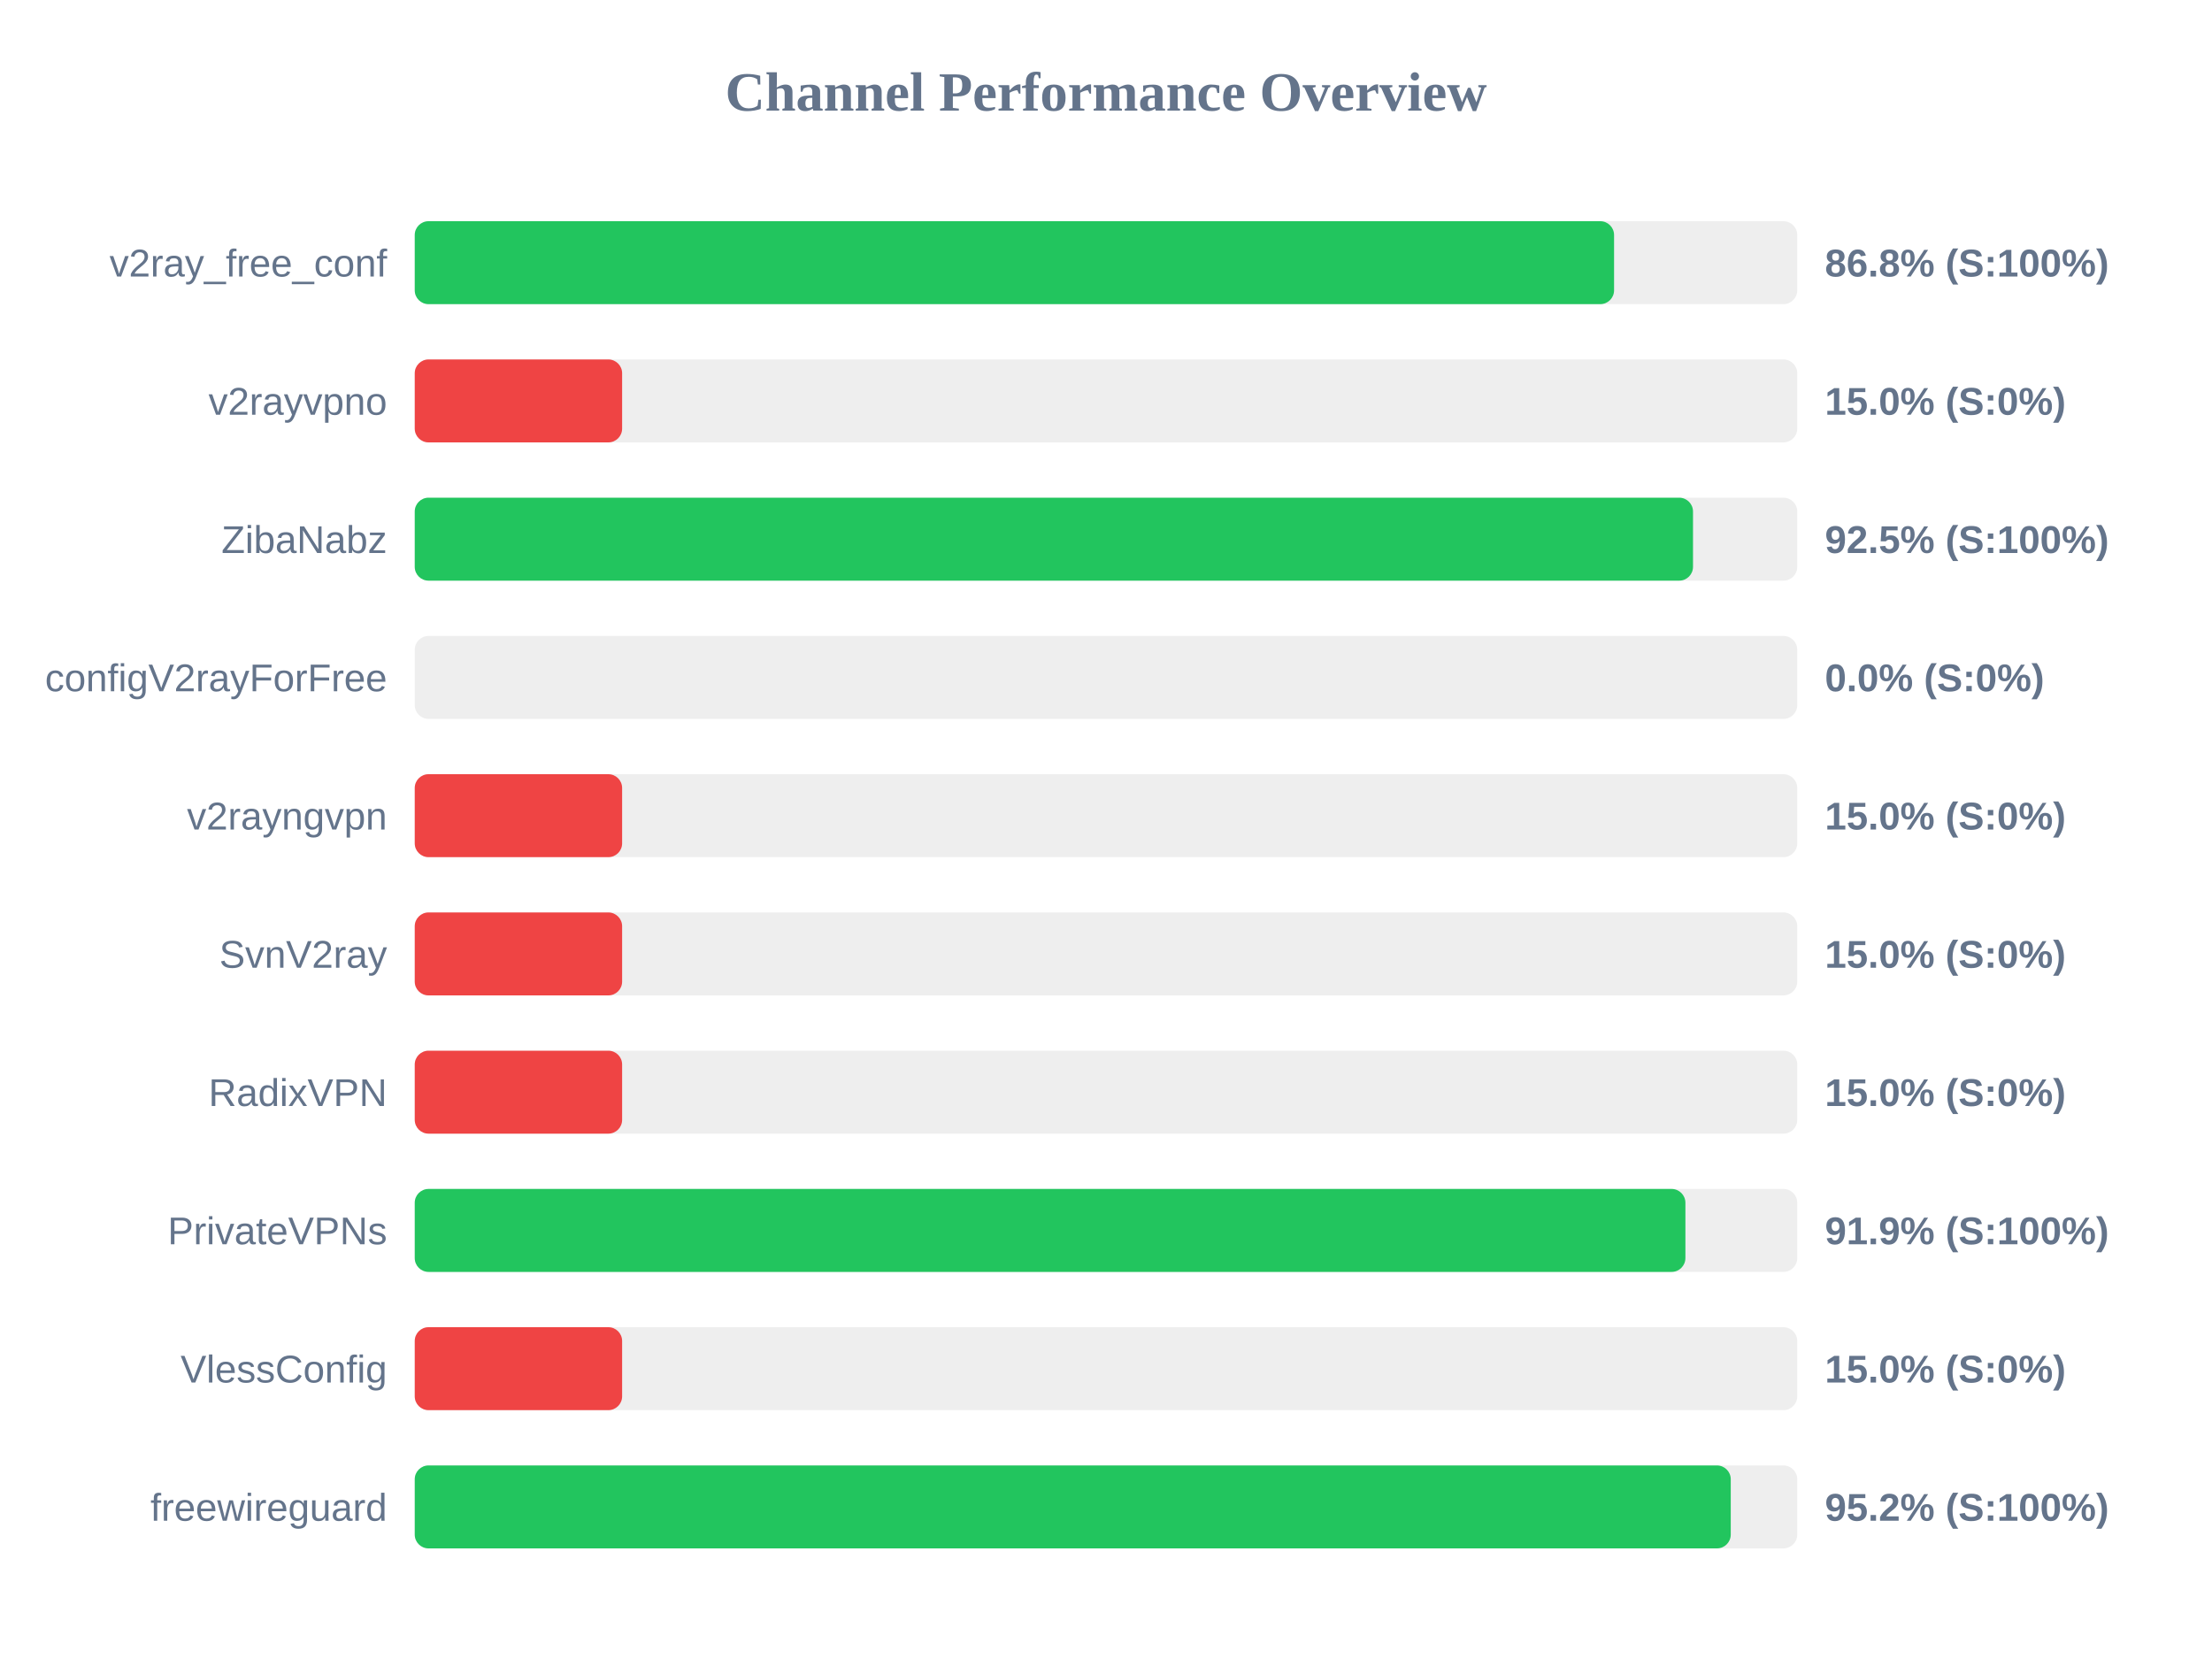
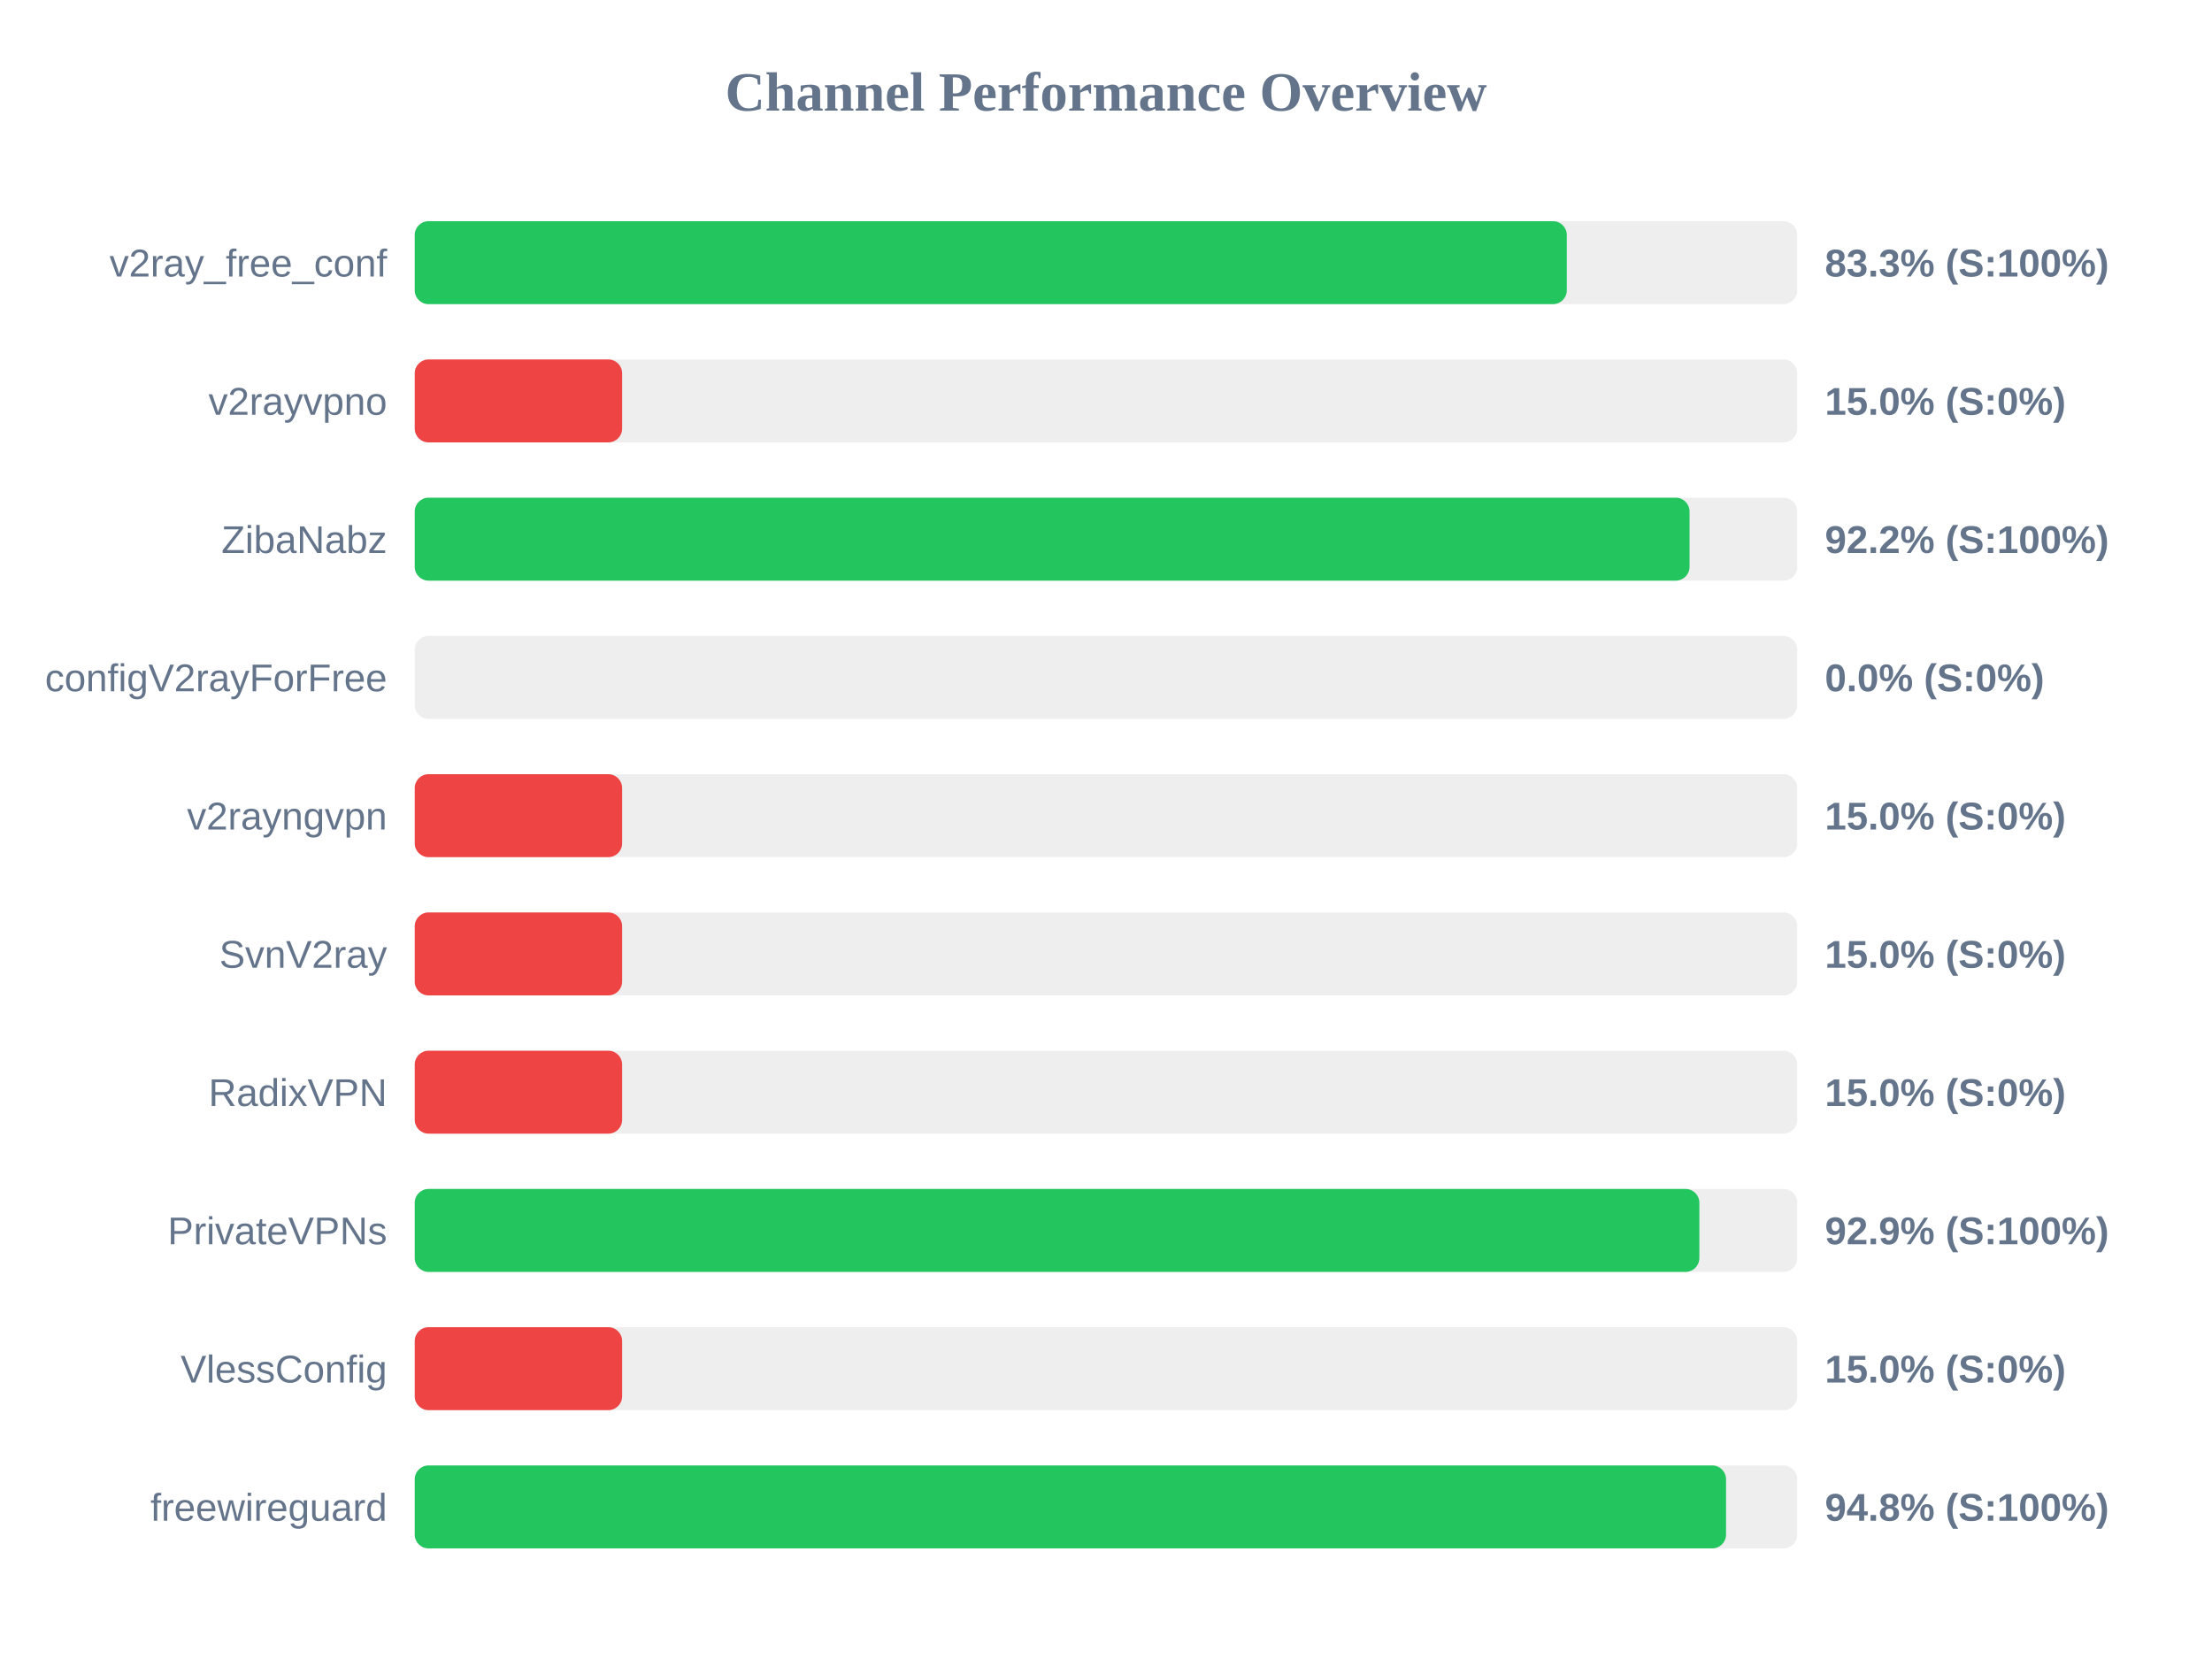
<svg xmlns="http://www.w3.org/2000/svg" width="800" height="600" version="1.1">
  <style>
        .row { font: 14px Arial; fill: #64748b; }
        .score { font: bold 14px Arial; fill: #64748b; }
    </style>
  <text x="400" y="40" text-anchor="middle" font-size="20px" font-weight="bold" fill="#64748b">Channel Performance Overview</text>
  <rect x="150" y="80" width="500" height="30" fill="#eee" rx="5" />
-   <rect x="150" y="80" width="433.75" height="30" fill="#22c55e" rx="5" />
+   <rect x="150" y="80" width="416.65" height="30" fill="#22c55e" rx="5" />
  <text x="140" y="100" text-anchor="end" class="row">v2ray_free_conf</text>
-   <text x="660" y="100" text-anchor="start" class="score">86.8% (S:100%)</text>
+   <text x="660" y="100" text-anchor="start" class="score">83.3% (S:100%)</text>
  <rect x="150" y="130" width="500" height="30" fill="#eee" rx="5" />
  <rect x="150" y="130" width="75.0" height="30" fill="#ef4444" rx="5" />
  <text x="140" y="150" text-anchor="end" class="row">v2rayvpno</text>
  <text x="660" y="150" text-anchor="start" class="score">15.0% (S:0%)</text>
  <rect x="150" y="180" width="500" height="30" fill="#eee" rx="5" />
-   <rect x="150" y="180" width="462.3" height="30" fill="#22c55e" rx="5" />
+   <rect x="150" y="180" width="461.05" height="30" fill="#22c55e" rx="5" />
  <text x="140" y="200" text-anchor="end" class="row">ZibaNabz</text>
-   <text x="660" y="200" text-anchor="start" class="score">92.5% (S:100%)</text>
+   <text x="660" y="200" text-anchor="start" class="score">92.2% (S:100%)</text>
  <rect x="150" y="230" width="500" height="30" fill="#eee" rx="5" />
  <rect x="150" y="230" width="0.0" height="30" fill="#ef4444" rx="5" />
  <text x="140" y="250" text-anchor="end" class="row">configV2rayForFree</text>
  <text x="660" y="250" text-anchor="start" class="score">0.0% (S:0%)</text>
  <rect x="150" y="280" width="500" height="30" fill="#eee" rx="5" />
  <rect x="150" y="280" width="75.0" height="30" fill="#ef4444" rx="5" />
  <text x="140" y="300" text-anchor="end" class="row">v2rayngvpn</text>
  <text x="660" y="300" text-anchor="start" class="score">15.0% (S:0%)</text>
  <rect x="150" y="330" width="500" height="30" fill="#eee" rx="5" />
  <rect x="150" y="330" width="75.0" height="30" fill="#ef4444" rx="5" />
  <text x="140" y="350" text-anchor="end" class="row">SvnV2ray</text>
  <text x="660" y="350" text-anchor="start" class="score">15.0% (S:0%)</text>
  <rect x="150" y="380" width="500" height="30" fill="#eee" rx="5" />
  <rect x="150" y="380" width="75.0" height="30" fill="#ef4444" rx="5" />
  <text x="140" y="400" text-anchor="end" class="row">RadixVPN</text>
  <text x="660" y="400" text-anchor="start" class="score">15.0% (S:0%)</text>
  <rect x="150" y="430" width="500" height="30" fill="#eee" rx="5" />
-   <rect x="150" y="430" width="459.55" height="30" fill="#22c55e" rx="5" />
+   <rect x="150" y="430" width="464.6" height="30" fill="#22c55e" rx="5" />
  <text x="140" y="450" text-anchor="end" class="row">PrivateVPNs</text>
-   <text x="660" y="450" text-anchor="start" class="score">91.9% (S:100%)</text>
+   <text x="660" y="450" text-anchor="start" class="score">92.9% (S:100%)</text>
  <rect x="150" y="480" width="500" height="30" fill="#eee" rx="5" />
  <rect x="150" y="480" width="75.0" height="30" fill="#ef4444" rx="5" />
  <text x="140" y="500" text-anchor="end" class="row">VlessConfig</text>
  <text x="660" y="500" text-anchor="start" class="score">15.0% (S:0%)</text>
  <rect x="150" y="530" width="500" height="30" fill="#eee" rx="5" />
-   <rect x="150" y="530" width="475.95" height="30" fill="#22c55e" rx="5" />
+   <rect x="150" y="530" width="474.25" height="30" fill="#22c55e" rx="5" />
  <text x="140" y="550" text-anchor="end" class="row">freewireguard</text>
-   <text x="660" y="550" text-anchor="start" class="score">95.2% (S:100%)</text>
+   <text x="660" y="550" text-anchor="start" class="score">94.8% (S:100%)</text>
</svg>
